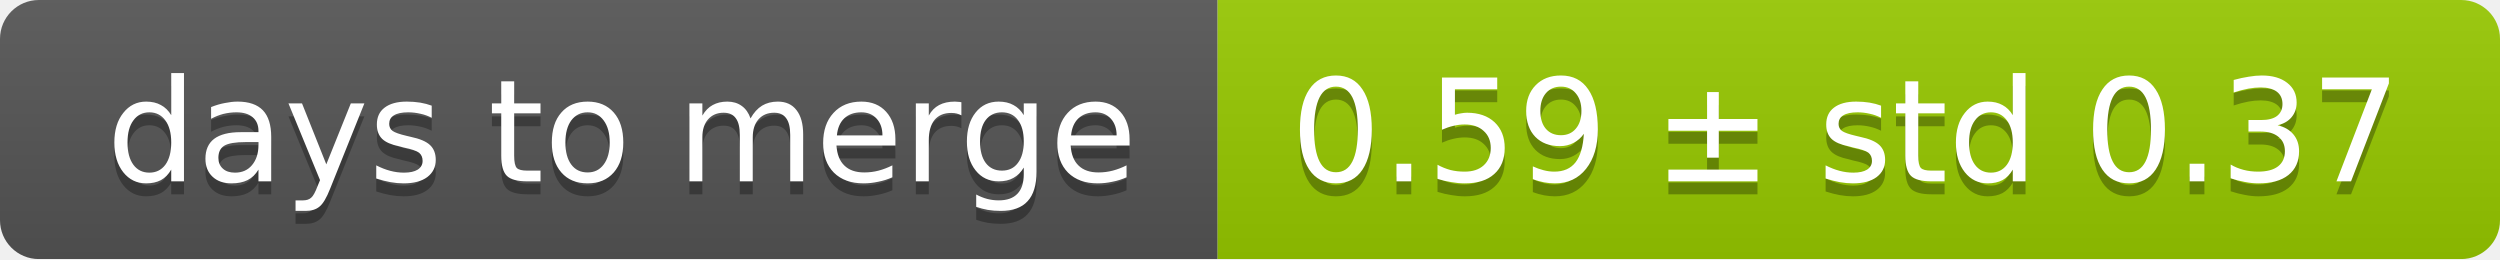
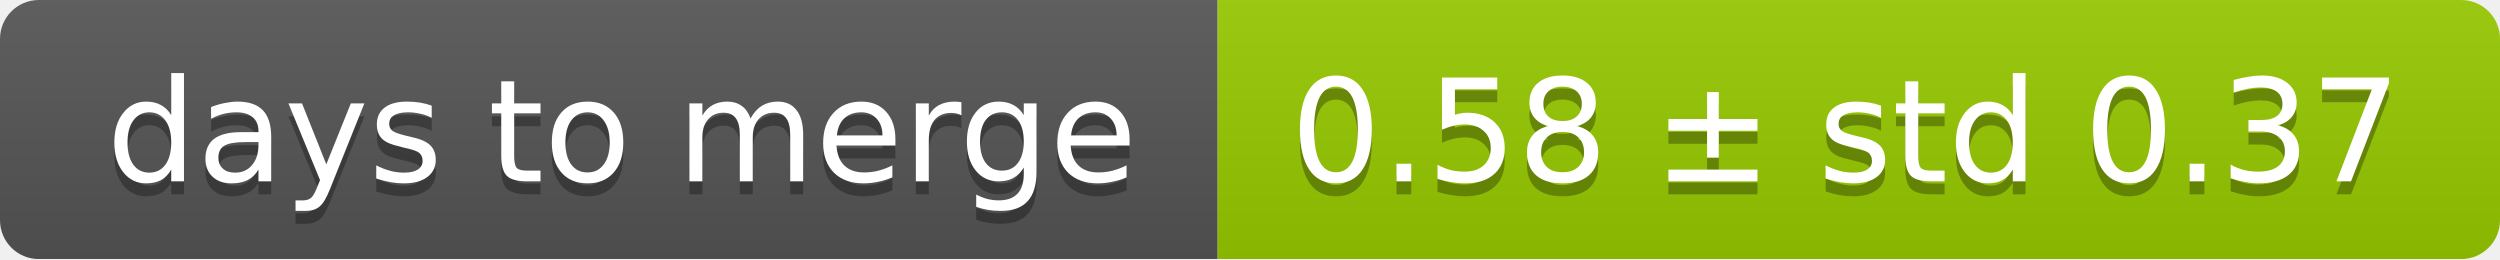
<svg xmlns="http://www.w3.org/2000/svg" width="193" height="20">
  <linearGradient id="smooth" x2="0" y2="100%">
    <stop offset="0" stop-color="#bbb" stop-opacity=".1" />
    <stop offset="1" stop-opacity=".1" />
  </linearGradient>
  <mask id="round">
    <rect width="193" height="20" rx="3" fill="#fff" />
  </mask>
  <g mask="url(#round)">
    <rect width="94" height="20" fill="#555" />
    <rect x="94" width="99" height="20" fill="#97ca00" />
    <rect width="193" height="20" fill="url(#smooth)" />
  </g>
  <g fill="#fff" text-anchor="middle" font-family="DejaVu Sans,Verdana,Geneva,sans-serif" font-size="11">
    <text x="48" y="15" fill="#010101" fill-opacity=".3">days to merge</text>
    <text x="48" y="14">days to merge</text>
-     <text x="142.5" y="15" fill="#010101" fill-opacity=".3">0.59 ± std 0.37</text>
-     <text x="142.5" y="14">0.59 ± std 0.37</text>
+     <text x="142.5" y="15" fill="#010101" fill-opacity=".3">0.58 ± std 0.37</text>
+     <text x="142.5" y="14">0.58 ± std 0.37</text>
  </g>
</svg>
